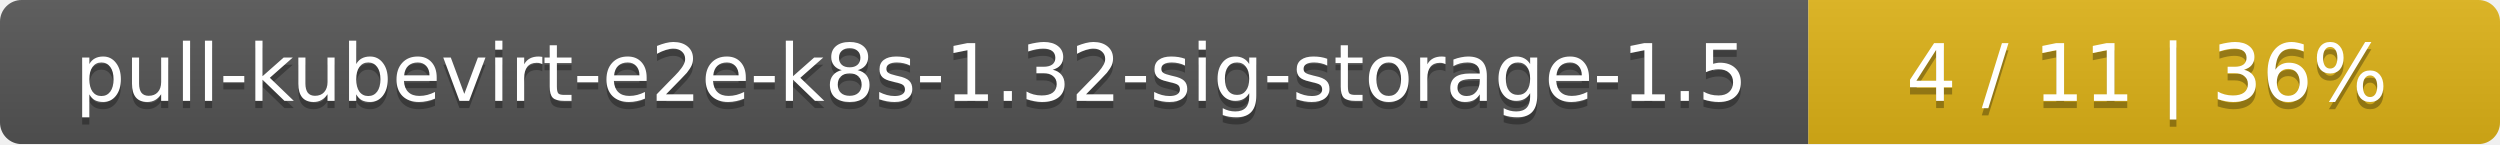
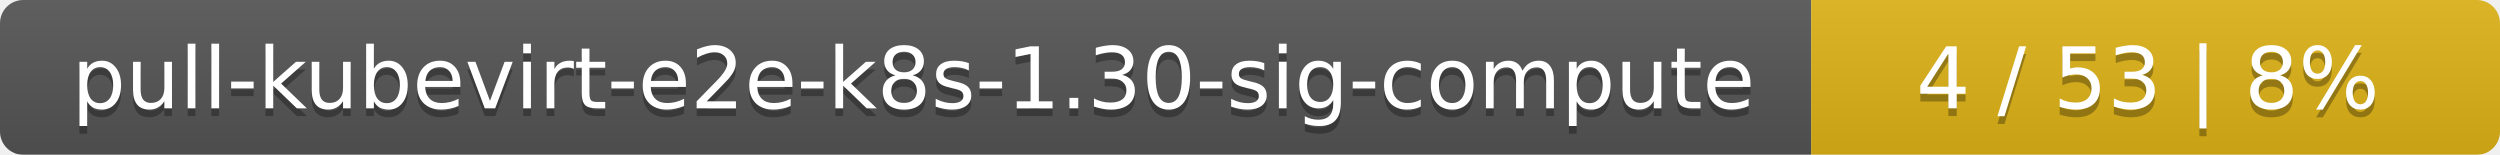
- <svg xmlns="http://www.w3.org/2000/svg" width="347" height="20">
+ <svg xmlns="http://www.w3.org/2000/svg" width="323" height="20">
  <linearGradient id="smooth" x2="0" y2="100%">
    <stop offset="0" stop-color="#bbb" stop-opacity=".1" />
    <stop offset="1" stop-opacity=".1" />
  </linearGradient>
  <mask id="round">
-     <rect width="347" height="20" rx="3" fill="#fff" />
+     <rect width="323" height="20" rx="3" fill="#fff" />
  </mask>
  <g mask="url(#round)">
-     <rect width="251" height="20" fill="#555" />
-     <rect x="251" width="96" height="20" fill="#dfb317" />
-     <rect width="347" height="20" fill="url(#smooth)" />
+     <rect width="234" height="20" fill="#555" />
+     <rect x="234" width="89" height="20" fill="#dfb317" />
+     <rect width="323" height="20" fill="url(#smooth)" />
  </g>
  <g fill="#fff" text-anchor="middle" font-family="DejaVu Sans,Verdana,Geneva,sans-serif" font-size="11">
-     <text x="126.5" y="15" fill="#010101" fill-opacity=".3">pull-kubevirt-e2e-k8s-1.32-sig-storage-1.5</text>
-     <text x="126.5" y="14">pull-kubevirt-e2e-k8s-1.32-sig-storage-1.5</text>
-     <text x="298" y="15" fill="#010101" fill-opacity=".3">4 / 11    |    36%</text>
-     <text x="298" y="14">4 / 11    |    36%</text>
+     <text x="118" y="15" fill="#010101" fill-opacity=".3">pull-kubevirt-e2e-k8s-1.30-sig-compute</text>
+     <text x="118" y="14">pull-kubevirt-e2e-k8s-1.30-sig-compute</text>
+     <text x="277.5" y="15" fill="#010101" fill-opacity=".3">4 / 53    |    8%</text>
+     <text x="277.5" y="14">4 / 53    |    8%</text>
  </g>
</svg>
